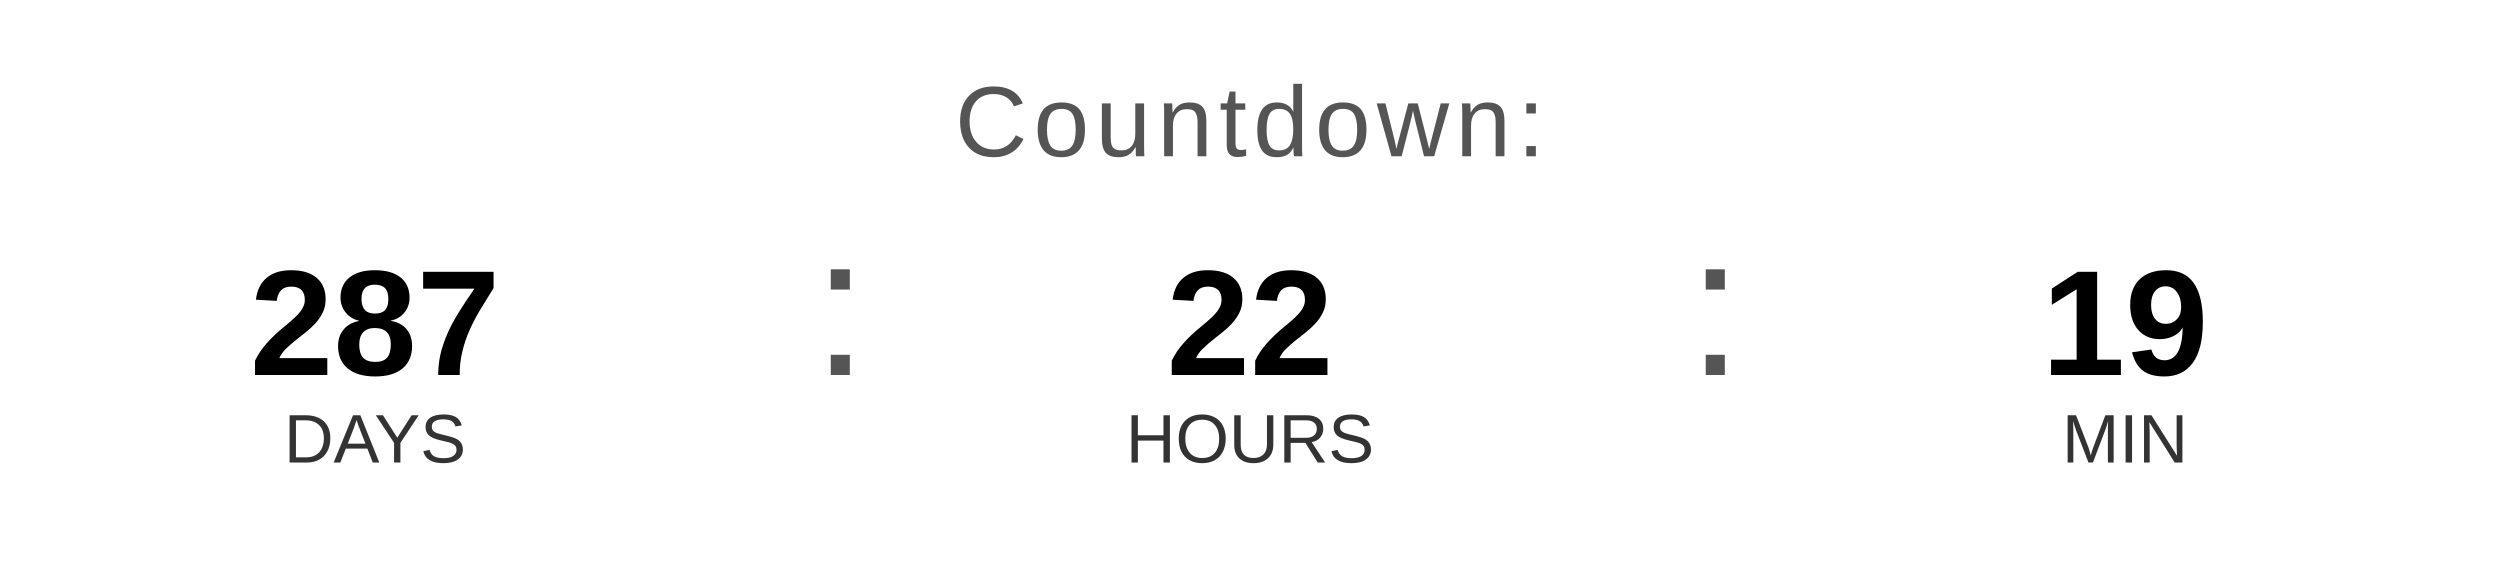
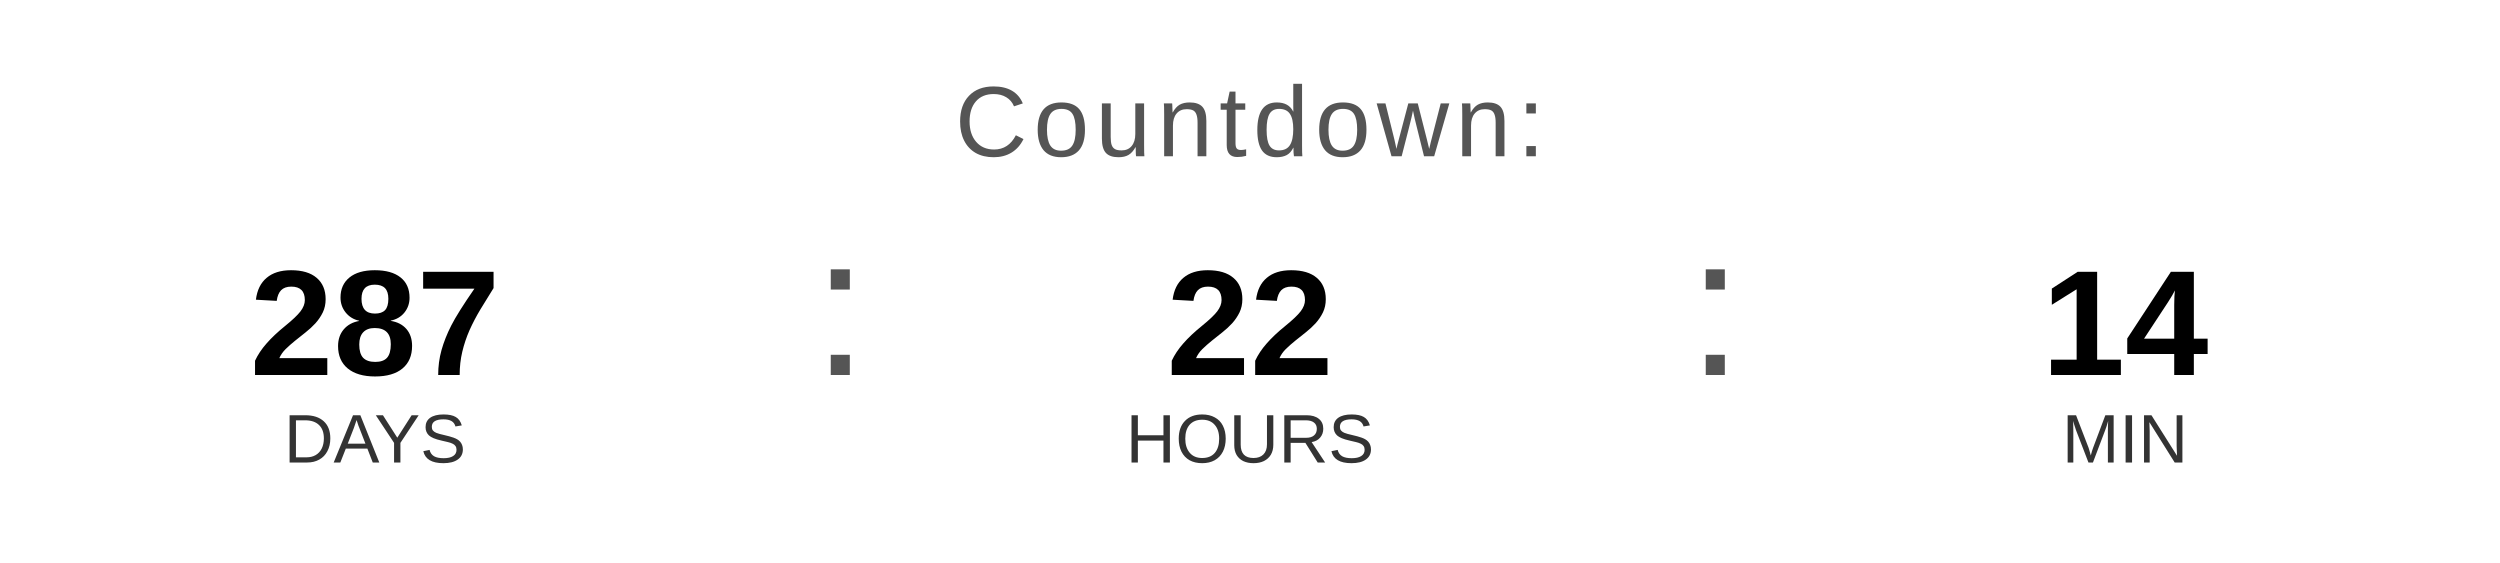
<svg xmlns="http://www.w3.org/2000/svg" width="400" height="90" viewBox="0 0 400 90">
  <text x="200" y="25" font-family="Arial, Helvetica, sans-serif" font-size="16" fill="#555555" text-anchor="middle" letter-spacing="1">
    Countdown:
  </text>
  <text x="60" y="60" font-family="Arial, Helvetica, sans-serif" font-size="24" font-weight="bold" fill="#000000" text-anchor="middle">287</text>
  <text x="60" y="74" font-family="Arial, Helvetica, sans-serif" font-size="11" fill="#333333" text-anchor="middle">DAYS</text>
  <text x="130" y="60" font-family="Arial, sans-serif" font-size="32" fill="#555555">:</text>
  <text x="200" y="60" font-family="Arial, Helvetica, sans-serif" font-size="24" font-weight="bold" fill="#000000" text-anchor="middle">22</text>
  <text x="200" y="74" font-family="Arial, Helvetica, sans-serif" font-size="11" fill="#333333" text-anchor="middle">HOURS</text>
  <text x="270" y="60" font-family="Arial, sans-serif" font-size="32" fill="#555555">:</text>
-   <text x="340" y="60" font-family="Arial, Helvetica, sans-serif" font-size="24" font-weight="bold" fill="#000000" text-anchor="middle">19</text>
+   <text x="340" y="60" font-family="Arial, Helvetica, sans-serif" font-size="24" font-weight="bold" fill="#000000" text-anchor="middle">14</text>
  <text x="340" y="74" font-family="Arial, Helvetica, sans-serif" font-size="11" fill="#333333" text-anchor="middle">MIN</text>
</svg>
